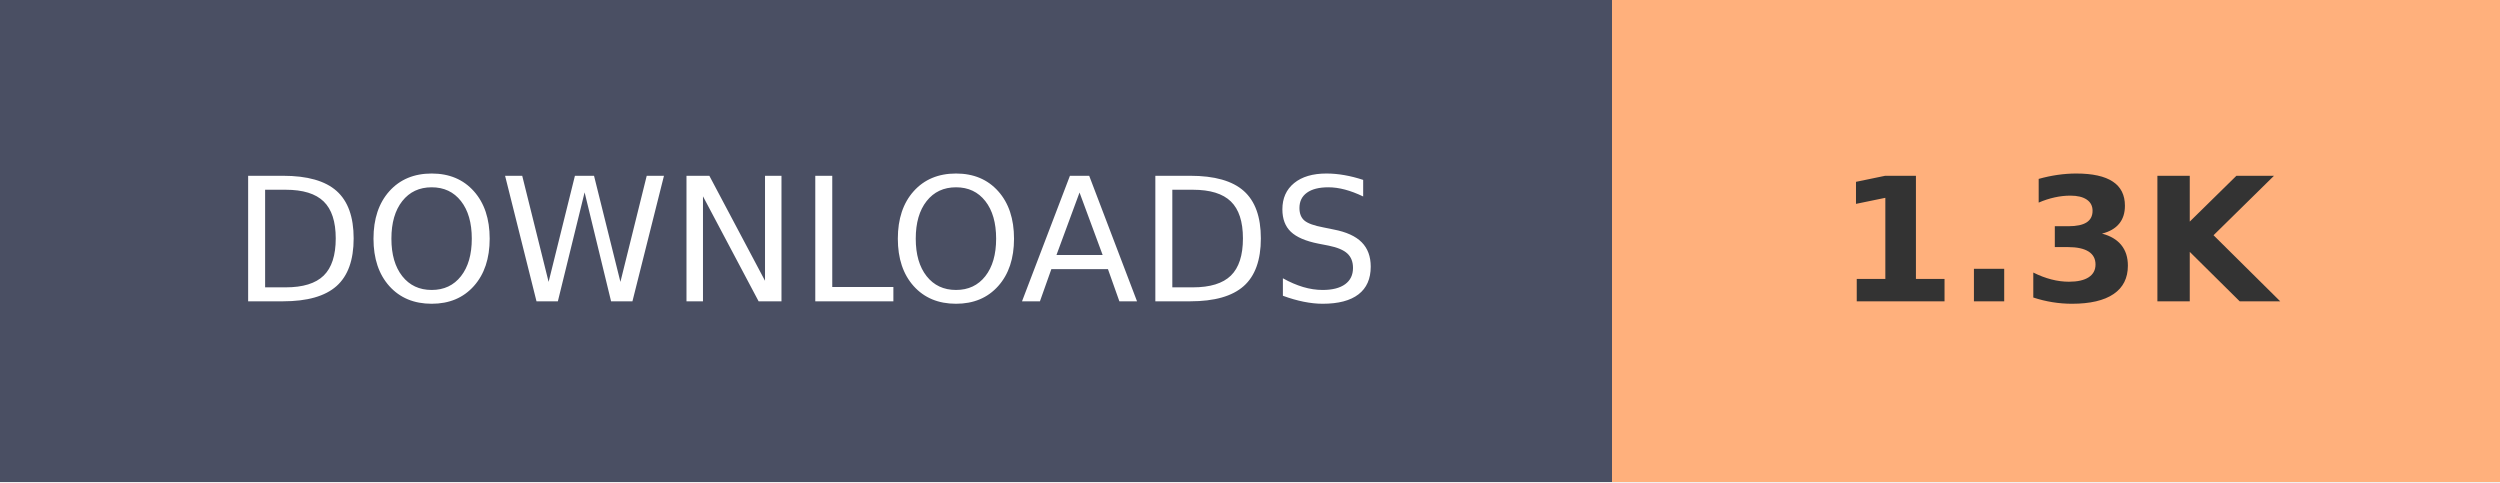
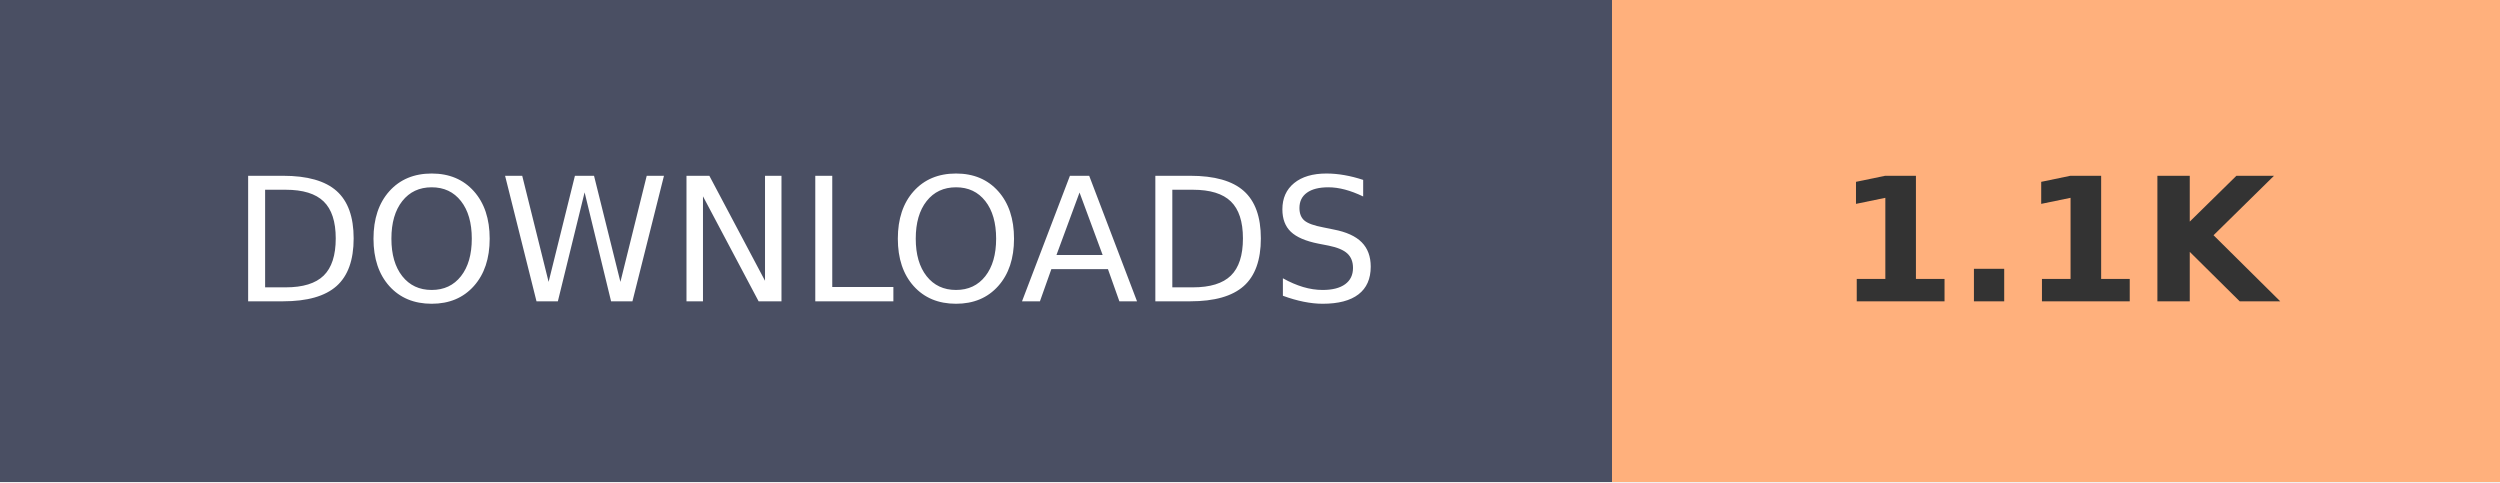
- <svg xmlns="http://www.w3.org/2000/svg" width="145.2" height="28" role="img" aria-label="DOWNLOADS: 1.3K">
+ <svg xmlns="http://www.w3.org/2000/svg" width="145.2" height="28" role="img" aria-label="DOWNLOADS: 1.1K">
  <g shape-rendering="crispEdges">
    <rect width="93.6" height="28" fill="#4A4F63" />
    <rect x="93.6" width="51.6" height="28" fill="#FFB07C" />
  </g>
  <g fill="#fff" text-anchor="middle" font-family="Verdana,Geneva,DejaVu Sans,sans-serif" text-rendering="geometricPrecision" font-size="100">
    <text transform="scale(.1)" x="468" y="175" textLength="630">DOWNLOADS</text>
-     <text transform="scale(.1)" x="1194" y="175" textLength="280" font-weight="bold" fill="#333">1.3K</text>
+     <text transform="scale(.1)" x="1194" y="175" textLength="280" font-weight="bold" fill="#333">1.1K</text>
  </g>
</svg>
